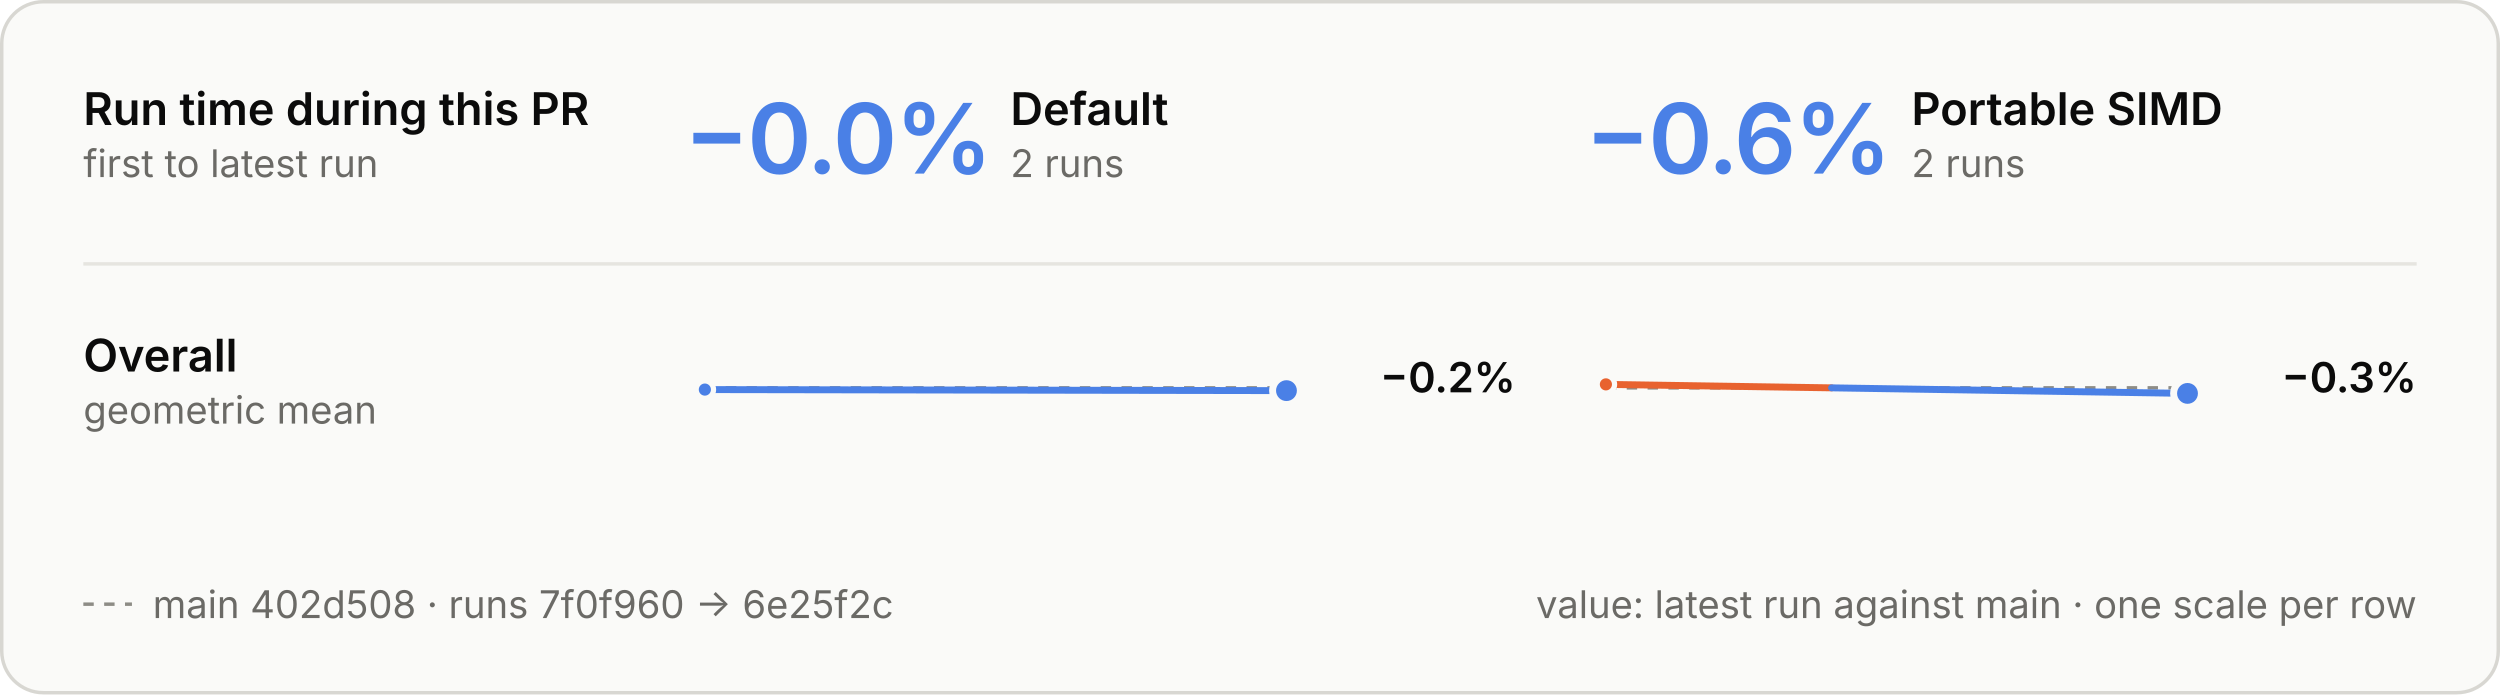
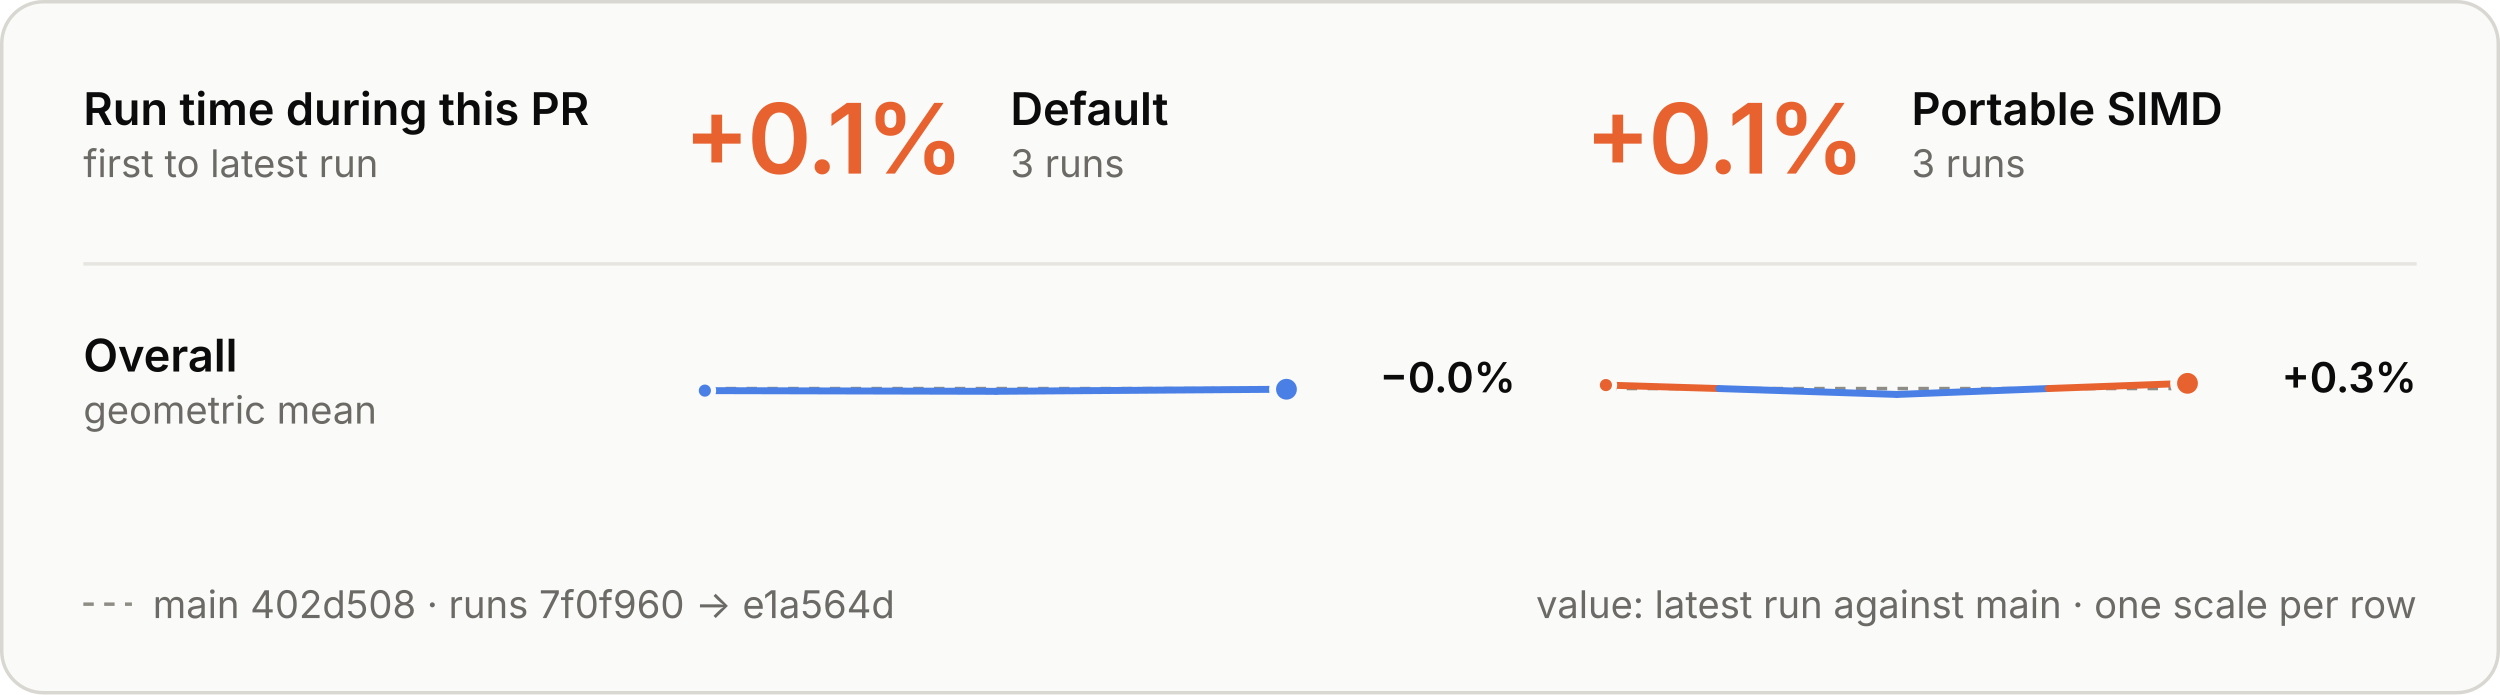
<svg xmlns="http://www.w3.org/2000/svg" viewBox="0 0 720 200" width="720" height="200" role="img" aria-labelledby="t d">
  <style>
  .panel { fill: #fafaf8; stroke: #d8d7d2; } .ring { stroke: #fafaf8; }
  .ink { fill: #0b0b0b; } .muted { fill: #6b6a66; } .rule { stroke: #e6e5e0; } .axis { stroke: #8d8c86; }
  .tag { fill: none; stroke: #c9c8c2; }
  .slower { fill: #e8622f; } .faster { fill: #4a80e6; }
  .stem-slower { stroke: #e8622f; } .stem-faster { stroke: #4a80e6; }
  .within { fill: #fafaf8; stroke: #8d8c86; }
  text { font-family: Inter, -apple-system, BlinkMacSystemFont, "Segoe UI", Helvetica, Arial, sans-serif; font-size: 13px; font-feature-settings: "tnum", "cv11"; }
  .val { font-size: 12px; } .sub { font-size: 11px; } .tiny { font-size: 10px; } .strong { font-weight: 600; }
  .hero { font-size: 28px; font-weight: 600; letter-spacing: -0.6px; font-feature-settings: "pnum"; }
  .stat { font-size: 18px; font-weight: 600; }
  .caps { font-size: 10.5px; font-weight: 600; letter-spacing: 1.1px; }
  @media (prefers-color-scheme: dark) {
    .panel { fill: #1e1e1d; stroke: #3a3a37; } .ring { stroke: #1e1e1d; }
    .ink { fill: #e8e7e3; } .muted { fill: #a3a29b; } .rule { stroke: #30302e; } .axis { stroke: #6f6e69; }
    .tag { stroke: #4a4a46; }
    .within { fill: #1e1e1d; stroke: #6f6e69; }
  }
</style>
  <style>
  .main { stroke-dasharray: 3 3; } .on-main { fill: #8d8c86; }
  @media (prefers-color-scheme: dark) { .on-main { fill: #6f6e69; } }
</style>
  <rect class="panel" x="0.5" y="0.5" width="719" height="199" rx="12" />
  <text class="ink strong" x="24.0" y="36.0">Run time during this PR</text>
  <text class="muted sub" x="24.0" y="51.0">first to latest run</text>
-   <text class="hero faster" x="197.0" y="50.0">−0.0%</text>
+   <text class="hero slower" x="197.0" y="50.0">+0.1%</text>
  <text class="ink strong" x="291.0" y="36.0">Default</text>
-   <text class="muted sub" x="291.0" y="51.0">2 runs</text>
-   <text class="hero faster" x="456.5" y="50.0">−0.6%</text>
+   <text class="muted sub" x="291.0" y="51.0">3 runs</text>
+   <text class="hero slower" x="456.5" y="50.0">+0.1%</text>
  <text class="ink strong" x="550.5" y="36.0">Portable SIMD</text>
-   <text class="muted sub" x="550.5" y="51.0">2 runs</text>
+   <text class="muted sub" x="550.5" y="51.0">3 runs</text>
  <line class="rule" x1="24" x2="696" y1="76" y2="76" stroke-width="1" />
  <text class="ink strong" x="24.0" y="107.0">Overall</text>
  <text class="muted sub" x="24.0" y="122.0">geometric mean</text>
-   <line class="axis main" x1="203" x2="370.5" y1="111.7" y2="111.7" stroke-width="1" />
-   <line class="stem-faster" x1="203.0" y1="112.2" x2="370.5" y2="112.5" stroke-width="2" stroke-linecap="round" />
-   <circle class="faster ring" cx="203.0" cy="112.2" r="2.5" stroke-width="1.5" />
-   <circle class="faster ring" cx="370.5" cy="112.5" r="4" stroke-width="2" />
-   <text class="val ink strong" x="436.5" y="113.0" text-anchor="end">−0.2%</text>
-   <line class="axis main" x1="462.5" x2="630.0" y1="111.7" y2="111.7" stroke-width="1" />
-   <line class="stem-slower" x1="462.5" y1="110.7" x2="527.5" y2="111.7" stroke-width="2" stroke-linecap="round" />
-   <line class="stem-faster" x1="527.5" y1="111.7" x2="630.0" y2="113.3" stroke-width="2" stroke-linecap="round" />
-   <circle class="slower ring" cx="462.5" cy="110.7" r="2.5" stroke-width="1.5" />
-   <circle class="faster ring" cx="630.0" cy="113.3" r="4" stroke-width="2" />
-   <text class="val ink strong" x="696.0" y="113.0" text-anchor="end">−0.3%</text>
+   <line class="axis main" x1="203" x2="370.5" y1="111.9" y2="111.9" stroke-width="1" />
+   <line class="stem-faster" x1="203.0" y1="112.5" x2="286.8" y2="112.7" stroke-width="2" stroke-linecap="round" />
+   <line class="stem-faster" x1="286.8" y1="112.7" x2="370.5" y2="112.1" stroke-width="2" stroke-linecap="round" />
+   <circle class="faster ring" cx="203.0" cy="112.5" r="2.5" stroke-width="1.5" />
+   <circle class="faster ring" cx="370.5" cy="112.1" r="4" stroke-width="2" />
+   <text class="val ink strong" x="436.5" y="113.0" text-anchor="end">−0.0%</text>
+   <line class="axis main" x1="462.5" x2="630.0" y1="111.9" y2="111.9" stroke-width="1" />
+   <line class="stem-slower" x1="462.5" y1="110.9" x2="495.0" y2="111.9" stroke-width="2" stroke-linecap="round" />
+   <line class="stem-faster" x1="495.0" y1="111.9" x2="546.3" y2="113.6" stroke-width="2" stroke-linecap="round" />
+   <line class="stem-faster" x1="546.3" y1="113.6" x2="589.9" y2="111.9" stroke-width="2" stroke-linecap="round" />
+   <line class="stem-slower" x1="589.9" y1="111.9" x2="630.0" y2="110.4" stroke-width="2" stroke-linecap="round" />
+   <circle class="slower ring" cx="462.5" cy="110.9" r="2.5" stroke-width="1.5" />
+   <circle class="slower ring" cx="630.0" cy="110.4" r="4" stroke-width="2" />
+   <text class="val ink strong" x="696.0" y="113.0" text-anchor="end">+0.3%</text>
  <line class="axis main" x1="24" x2="38" y1="174" y2="174" stroke-width="1" />
-   <text class="muted sub" x="44.0" y="178.0">main 402d508 · runs 7f0f960 → 6e25f2c</text>
+   <text class="muted sub" x="44.0" y="178.0">main 402d508 · runs 7f0f960 → e1a564d</text>
  <text class="muted sub" x="696.0" y="178.0" text-anchor="end">value: latest run against main · one scale per row</text>
</svg>
